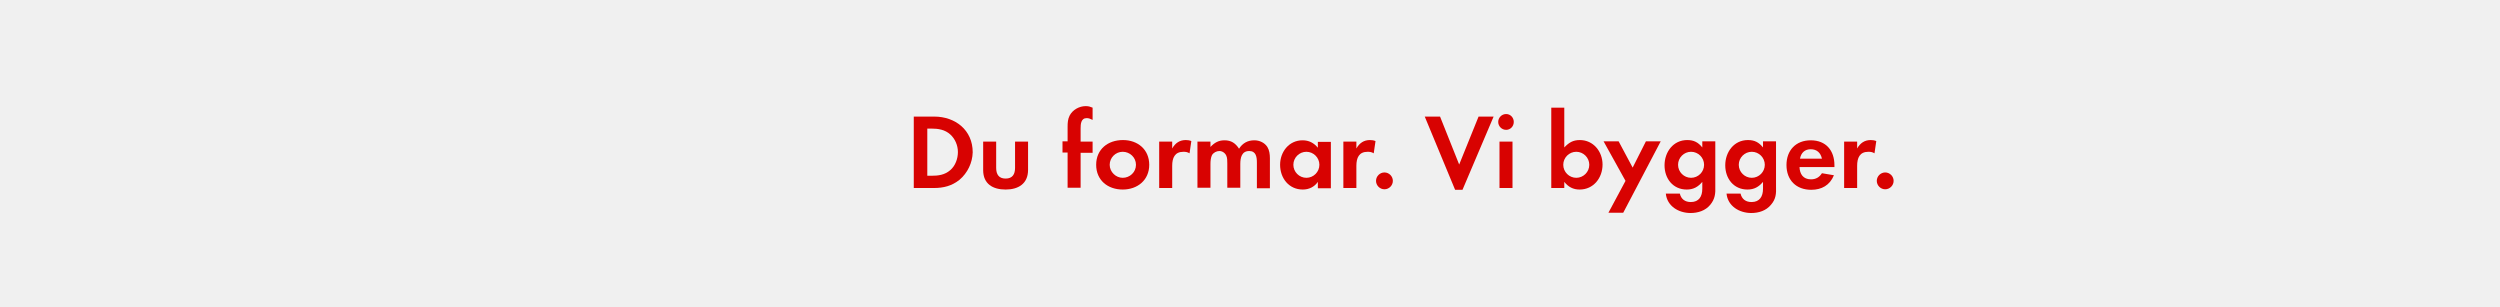
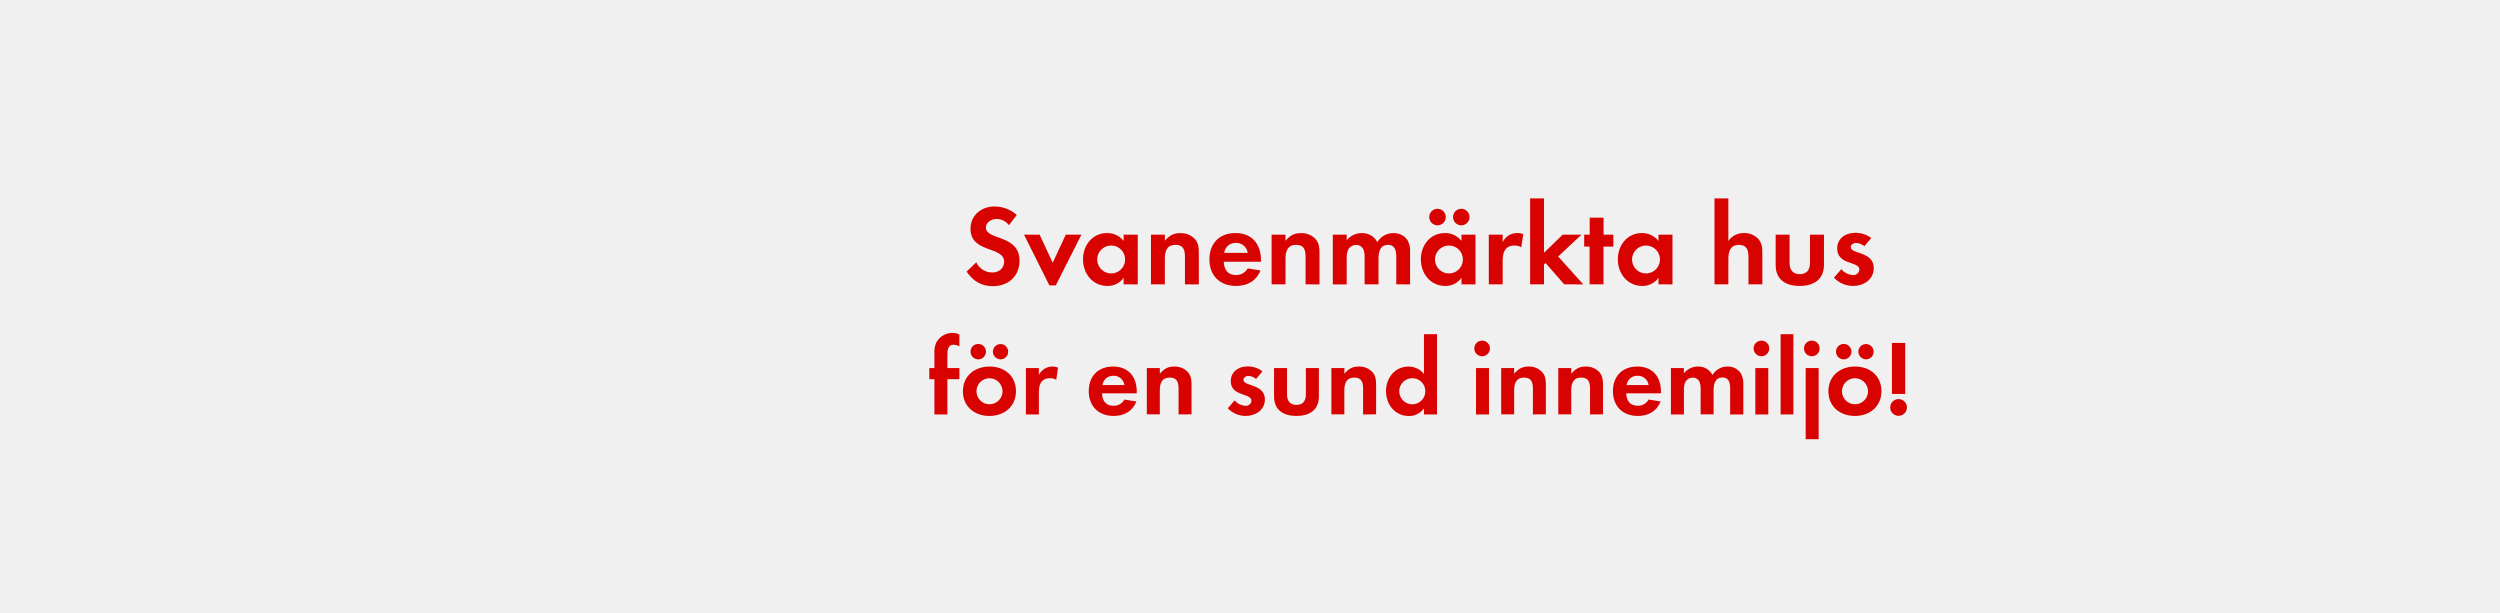
- <svg xmlns="http://www.w3.org/2000/svg" version="1.1" id="Layer_1" x="0px" y="0px" viewBox="0 0 980 120" style="enable-background:new 0 0 980 120;" xml:space="preserve">
-   <style type="text/css">
- 	.st0{fill:#D80201;}
- 	.st1{fill:#FFFFFF;}
- </style>
-   <g>
-     <path class="st0" d="M376.1,70.5c-3,2.4-6.3,3.2-10,3.2h-7.9v-28h8c8.3,0,15.1,5.3,15.1,14C381.2,63.8,379.3,67.8,376.1,70.5z    M372.5,52.7c-2.1-1.9-4.7-2.3-7.5-2.3h-1.5v18.5h1.5c2.8,0,5.3-0.3,7.5-2.2c2-1.7,3-4.5,3-7.1C375.5,57,374.4,54.4,372.5,52.7z" />
-     <path class="st0" d="M394.2,74.3c-5,0-8.8-2.2-8.8-7.6V55.5h5.1v10.3c0,2.5,1,4.2,3.7,4.2s3.7-1.7,3.7-4.2V55.5h5.1v11.1   C403,72,399.2,74.3,394.2,74.3z" />
-     <path class="st0" d="M423.6,59.8v13.8h-5.1V59.8h-2v-4.4h2v-5.8c0-1.5,0.1-2.9,0.8-4.3c1.2-2.3,3.8-3.7,6.3-3.7   c1.1,0,1.7,0.2,2.7,0.6V47c-0.8-0.4-1.5-0.7-2.3-0.7c-2.3,0-2.4,2.4-2.4,4.1v5.1h4.7v4.4H423.6z" />
-     <path class="st0" d="M440.1,74.3c-5.8,0-10.4-3.6-10.4-9.7c0-6.1,4.6-9.7,10.5-9.7c5.8,0,10.3,3.7,10.3,9.7   C450.5,70.6,445.9,74.3,440.1,74.3z M440.1,59.5c-2.8,0-5.1,2.3-5.1,5.1c0,2.8,2.4,5.1,5.1,5.1c2.8,0,5.2-2.2,5.2-5.1   S442.9,59.5,440.1,59.5z" />
-     <path class="st0" d="M466.3,60.1c-0.8-0.5-1.5-0.6-2.4-0.6c-3.4,0-4.4,2.4-4.4,5.5v8.7h-5.1V55.5h5.1v2.7c1.2-2.1,2.9-3.3,5.3-3.3   c0.8,0,1.5,0.1,2.2,0.4L466.3,60.1z" />
-     <path class="st0" d="M492.7,73.7v-10c0-2.1-0.3-4.5-3-4.5c-3,0-3.5,2.7-3.5,5.1v9.3h-5.1V64c0-0.9,0-2.2-0.4-3   c-0.5-1.1-1.6-1.8-2.7-1.8c-1.1,0-2.3,0.6-2.9,1.6c-0.5,1-0.6,2.4-0.6,3.5v9.3h-5.1V55.5h5.1v2.1c1.6-1.7,3.2-2.6,5.5-2.6   c2.6,0,4.3,1.1,5.7,3.3c1.4-2.2,3.4-3.3,6-3.3c2,0,4,0.9,5.1,2.6c0.8,1.3,1,2.9,1,4.4v11.8H492.7z" />
-     <path class="st0" d="M516.6,73.7v-2.4c-1.4,2-3.5,3-5.9,3c-5.5,0-8.9-4.5-8.9-9.7c0-5.1,3.5-9.6,8.8-9.6c2.5,0,4.4,1,6,2.9v-2.3   h5.1v18.2H516.6z M512.1,59.5c-2.8,0-5.1,2.3-5.1,5.1s2.3,5.1,5.1,5.1s5.1-2.3,5.1-5.1S514.9,59.5,512.1,59.5z" />
-     <path class="st0" d="M538.5,60.1c-0.8-0.5-1.5-0.6-2.4-0.6c-3.4,0-4.4,2.4-4.4,5.5v8.7h-5.1V55.5h5.1v2.7c1.2-2.1,2.9-3.3,5.3-3.3   c0.8,0,1.5,0.1,2.2,0.4L538.5,60.1z" />
-     <path class="st0" d="M542.7,74.2c-1.8,0-3.3-1.5-3.3-3.3c0-1.8,1.5-3.3,3.3-3.3s3.3,1.5,3.3,3.3C546,72.7,544.5,74.2,542.7,74.2z" />
-     <path class="st0" d="M573.3,74.4h-2.9l-11.9-28.7h6l7.5,18.8l7.6-18.8h5.9L573.3,74.4z" />
-     <path class="st0" d="M590.4,50.9c-1.7,0-3.1-1.4-3.1-3.1s1.4-3.1,3.1-3.1c1.7,0,3,1.4,3,3.1S592.1,50.9,590.4,50.9z M587.8,73.7   V55.5h5.1v18.2H587.8z" />
-     <path class="st0" d="M619.2,74.3c-2.5,0-4.4-1-6-3v2.4h-5.1V42.2h5.1v15.6c1.8-1.9,3.4-2.9,6.1-2.9c5.3,0,8.9,4.5,8.9,9.6   C628.2,69.7,624.7,74.3,619.2,74.3z M617.9,59.5c-2.8,0-5.1,2.3-5.1,5.1s2.3,5.1,5.1,5.1c2.8,0,5.1-2.3,5.1-5.1   S620.7,59.5,617.9,59.5z" />
-     <path class="st0" d="M636.3,83.4h-5.8l6.7-12.5l-8.6-15.5h5.9l5.5,10.3l5.2-10.3h5.8L636.3,83.4z" />
-     <path class="st0" d="M670.4,80.3c-1.9,2.3-4.8,3.2-7.7,3.2c-4.7,0-9.2-2.7-9.7-7.6h5.5c0.5,2.2,2.1,3.3,4.3,3.3   c3.2,0,4.5-2.2,4.5-5.2v-2.7c-1.7,2-3.5,3-6.1,3c-5.4,0-8.7-4.3-8.7-9.5c0-5.2,3.4-9.9,8.9-9.9c2.6,0,4.3,0.9,5.9,2.9v-2.4h5.1V73   C672.5,75.9,672.3,78,670.4,80.3z M662.9,59.5c-2.8,0-5.1,2.3-5.1,5.1s2.3,5.1,5.1,5.1s5.1-2.3,5.1-5.1S665.7,59.5,662.9,59.5z" />
-     <path class="st0" d="M694.2,80.3c-1.9,2.3-4.8,3.2-7.7,3.2c-4.7,0-9.2-2.7-9.7-7.6h5.5c0.5,2.2,2.1,3.3,4.3,3.3   c3.2,0,4.5-2.2,4.5-5.2v-2.7c-1.7,2-3.5,3-6.1,3c-5.4,0-8.7-4.3-8.7-9.5c0-5.2,3.4-9.9,8.9-9.9c2.6,0,4.3,0.9,5.9,2.9v-2.4h5.1V73   C696.3,75.9,696.2,78,694.2,80.3z M686.7,59.5c-2.8,0-5.1,2.3-5.1,5.1s2.3,5.1,5.1,5.1s5.1-2.3,5.1-5.1S689.5,59.5,686.7,59.5z" />
-     <path class="st0" d="M705.4,65.4c0.1,2.8,1.4,4.9,4.5,4.9c1.9,0,3.3-0.8,4.3-2.4l4.7,0.8c-1.6,3.9-4.8,5.7-8.9,5.7   c-5.9,0-9.7-3.8-9.7-9.7c0-5.8,3.7-9.7,9.5-9.7c6,0,9.3,4,9.3,9.8v0.7H705.4z M709.8,58.5c-2.3,0-3.8,1.4-4.2,3.7h8.6   C713.7,59.9,712.2,58.5,709.8,58.5z" />
-     <path class="st0" d="M734.8,60.1c-0.8-0.5-1.5-0.6-2.4-0.6c-3.4,0-4.4,2.4-4.4,5.5v8.7h-5.1V55.5h5.1v2.7c1.2-2.1,2.9-3.3,5.3-3.3   c0.8,0,1.5,0.1,2.2,0.4L734.8,60.1z" />
-     <path class="st0" d="M739,74.2c-1.8,0-3.3-1.5-3.3-3.3c0-1.8,1.5-3.3,3.3-3.3s3.3,1.5,3.3,3.3C742.3,72.7,740.8,74.2,739,74.2z" />
-   </g>
+ <svg xmlns="http://www.w3.org/2000/svg" id="Layer_1" data-name="Layer 1" viewBox="0 0 980 240">
+   <defs>
+     <style>.cls-1{fill:#d80201;}</style>
+   </defs>
+   <path class="cls-1" d="M389.21,112.18c-4.54,0-7.78-2-10.3-5.71l3.78-3.65a6.87,6.87,0,0,0,6.3,4c2.52,0,4.63-1.58,4.63-4.23,0-6.17-13.18-3.24-13.18-12.92,0-5.31,4.27-8.73,9.36-8.73a13.15,13.15,0,0,1,8.77,3.33l-3.06,4a6.07,6.07,0,0,0-4.86-2.43c-1.93,0-4.18,1.21-4.18,3.37,0,5.09,13.18,2.57,13.18,13C399.65,108.4,395.15,112.18,389.21,112.18Z" />
+   <path class="cls-1" d="M413.87,111.87h-2.52L401.41,92h6.12l5.13,11,5.13-11h6.12Z" />
+   <path class="cls-1" d="M440.47,111.46V108.9a7.55,7.55,0,0,1-6.35,3.19c-5.85,0-9.58-4.86-9.58-10.44s3.73-10.3,9.45-10.3a8.14,8.14,0,0,1,6.48,3.1V92H446v19.48Zm-4.86-15.21a5.47,5.47,0,1,0,5.44,5.45A5.44,5.44,0,0,0,435.61,96.25Z" />
+   <path class="cls-1" d="M464.5,111.46v-10.8c0-2.65-.59-4.68-3.69-4.68-3.38,0-4.19,2.48-4.19,5.4v10.08h-5.44V92h5.44v2.38c1.8-2.07,3.33-3,6.12-3a7.47,7.47,0,0,1,5.67,2.34c1.4,1.62,1.53,3.37,1.53,5.4v12.37Z" />
+   <path class="cls-1" d="M479.71,102.6c.09,3,1.53,5.22,4.77,5.22a5.1,5.1,0,0,0,4.63-2.61l5,.81c-1.71,4.18-5.17,6.07-9.58,6.07-6.3,0-10.44-4-10.44-10.39s4-10.35,10.21-10.35c6.44,0,10,4.32,10,10.53v.72Zm4.72-7.38a4.42,4.42,0,0,0-4.54,3.91h9.22A4.51,4.51,0,0,0,484.43,95.22Z" />
+   <path class="cls-1" d="M511.79,111.46v-10.8c0-2.65-.58-4.68-3.69-4.68-3.37,0-4.18,2.48-4.18,5.4v10.08h-5.45V92h5.45v2.38c1.8-2.07,3.33-3,6.12-3a7.48,7.48,0,0,1,5.67,2.34c1.39,1.62,1.53,3.37,1.53,5.4v12.37Z" />
+   <path class="cls-1" d="M547.34,111.46V100.8c0-2.3-.36-4.82-3.24-4.82-3.19,0-3.73,2.93-3.73,5.49v10h-5.45V101.11a8.78,8.78,0,0,0-.4-3.24A3.17,3.17,0,0,0,531.59,96a3.57,3.57,0,0,0-3.06,1.76,8.12,8.12,0,0,0-.63,3.73v10h-5.44V92h5.44v2.2a7.5,7.5,0,0,1,5.94-2.83,6.62,6.62,0,0,1,6.08,3.55,7.2,7.2,0,0,1,6.39-3.55,6.39,6.39,0,0,1,5.44,2.79,8.56,8.56,0,0,1,1,4.72v12.6Z" />
+   <path class="cls-1" d="M572.9,111.46V108.9a7.53,7.53,0,0,1-6.34,3.19c-5.85,0-9.59-4.86-9.59-10.44s3.74-10.3,9.45-10.3a8.12,8.12,0,0,1,6.48,3.1V92h5.49v19.48Zm-9.4-23.13a3.24,3.24,0,0,1,0-6.48,3.24,3.24,0,1,1,0,6.48ZM568,96.25a5.47,5.47,0,1,0,5.45,5.45A5.44,5.44,0,0,0,568,96.25Zm4.82-7.92a3.28,3.28,0,0,1-3.24-3.24,3.24,3.24,0,1,1,3.24,3.24Z" />
+   <path class="cls-1" d="M596.34,96.93a4.77,4.77,0,0,0-2.61-.68c-3.69,0-4.68,2.61-4.68,5.85v9.36h-5.44V92h5.44V94.9a6.27,6.27,0,0,1,5.67-3.55,6.15,6.15,0,0,1,2.39.45Z" />
+   <path class="cls-1" d="M613.17,111.46l-7.33-8.37-.59.59v7.78h-5.44V77.76h5.44V99.09L612.54,92h7.38l-9.13,8.55,9.85,10.93Z" />
+   <path class="cls-1" d="M628.56,96.66v14.8h-5.44V96.66H621V92h2.16V85.32h5.44V92h3.83v4.68Z" />
+   <path class="cls-1" d="M650.12,111.46V108.9a7.55,7.55,0,0,1-6.35,3.19c-5.85,0-9.58-4.86-9.58-10.44s3.73-10.3,9.45-10.3a8.14,8.14,0,0,1,6.48,3.1V92h5.49v19.48Zm-4.86-15.21a5.47,5.47,0,1,0,5.44,5.45A5.44,5.44,0,0,0,645.26,96.25Z" />
+   <path class="cls-1" d="M685.4,111.46V100.8c0-2.7-.59-4.82-3.74-4.82-3.37,0-4.14,2.61-4.14,5.49v10h-5.44V77.76h5.44V94.5a7.1,7.1,0,0,1,6.12-3.15,7.43,7.43,0,0,1,5.67,2.38c1.4,1.62,1.53,3.47,1.53,5.49v12.24Z" />
+   <path class="cls-1" d="M705.47,112.09c-5.36,0-9.41-2.38-9.41-8.19V92h5.45v11c0,2.66,1.12,4.46,4,4.46s4-1.8,4-4.46V92h5.49V103.9C714.92,109.71,710.82,112.09,705.47,112.09Z" />
+   <path class="cls-1" d="M726.35,112.09a10.37,10.37,0,0,1-7.43-3.24l2.88-3.33a6.34,6.34,0,0,0,4.59,2.3,2.3,2.3,0,0,0,2.48-2.16c0-3.33-8.69-1.67-8.69-8.24,0-4,3.29-6.16,7-6.16a10,10,0,0,1,6.34,2.07l-2.7,3.19a5.4,5.4,0,0,0-3.24-1.3c-.94,0-2.07.58-2.07,1.66,0,2.84,9,1.58,9,8.24C734.49,109.66,730.53,112.09,726.35,112.09Z" />
+   <path class="cls-1" d="M371.37,148.64v13.82h-5.08V148.64h-2v-4.37h2v-5.84a8.8,8.8,0,0,1,.8-4.28,7.2,7.2,0,0,1,6.3-3.66,5.92,5.92,0,0,1,2.69.64v4.66a5.05,5.05,0,0,0-2.31-.67c-2.27,0-2.4,2.35-2.4,4.07v5.08h4.71v4.37Z" />
+   <path class="cls-1" d="M387.88,163.05c-5.8,0-10.42-3.61-10.42-9.66s4.62-9.71,10.46-9.71,10.34,3.66,10.34,9.67S393.63,163.05,387.88,163.05Zm-4.41-22.18a3,3,0,1,1,0-6.05,3,3,0,0,1,0,6.05Zm4.37,7.39a5.11,5.11,0,1,0,5.16,5.13A5.15,5.15,0,0,0,387.84,148.26Zm4.37-7.39a3.07,3.07,0,0,1-3-3,3,3,0,1,1,3,3Z" />
+   <path class="cls-1" d="M414.05,148.89a4.52,4.52,0,0,0-2.44-.63c-3.45,0-4.37,2.44-4.37,5.46v8.74h-5.08V144.27h5.08V147a5.87,5.87,0,0,1,5.29-3.32,5.92,5.92,0,0,1,2.23.42Z" />
+   <path class="cls-1" d="M432,154.19c.08,2.81,1.43,4.87,4.45,4.87a4.77,4.77,0,0,0,4.33-2.44l4.7.76c-1.59,3.91-4.83,5.67-8.94,5.67-5.88,0-9.75-3.78-9.75-9.7s3.7-9.67,9.54-9.67c6,0,9.28,4,9.28,9.83v.68Zm4.41-6.89a4.13,4.13,0,0,0-4.24,3.65h8.61A4.22,4.22,0,0,0,436.43,147.3Z" />
+   <path class="cls-1" d="M462,162.46V152.38c0-2.48-.55-4.37-3.45-4.37-3.15,0-3.9,2.31-3.9,5v9.41h-5.09V144.27h5.09v2.23c1.68-1.93,3.1-2.82,5.71-2.82a7,7,0,0,1,5.29,2.19c1.3,1.51,1.43,3.15,1.43,5v11.55Z" />
+   <path class="cls-1" d="M488.21,163.05a9.68,9.68,0,0,1-6.93-3l2.69-3.11a5.94,5.94,0,0,0,4.29,2.14,2.15,2.15,0,0,0,2.31-2c0-3.11-8.11-1.55-8.11-7.68,0-3.7,3.07-5.76,6.51-5.76a9.37,9.37,0,0,1,5.92,1.93l-2.52,3a5,5,0,0,0-3-1.22c-.88,0-1.93.54-1.93,1.55,0,2.65,8.4,1.47,8.4,7.69C495.82,160.78,492.12,163.05,488.21,163.05Z" />
+   <path class="cls-1" d="M508.21,163.05c-5,0-8.78-2.23-8.78-7.65V144.27h5.08v10.29c0,2.48,1.05,4.16,3.7,4.16s3.69-1.68,3.69-4.16V144.27H517V155.4C517,160.82,513.21,163.05,508.21,163.05Z" />
+   <path class="cls-1" d="M534.33,162.46V152.38c0-2.48-.54-4.37-3.44-4.37-3.15,0-3.91,2.31-3.91,5v9.41H521.9V144.27H527v2.23c1.68-1.93,3.11-2.82,5.71-2.82a7,7,0,0,1,5.3,2.19c1.3,1.51,1.42,3.15,1.42,5v11.55Z" />
+   <path class="cls-1" d="M558.19,162.46v-2.39a7,7,0,0,1-5.93,3c-5.46,0-8.94-4.54-8.94-9.75s3.48-9.62,8.82-9.62a7.59,7.59,0,0,1,6.05,2.9V131h5.12v31.46Zm-4.54-14.2a5.11,5.11,0,1,0,5.08,5.09A5.08,5.08,0,0,0,553.65,148.26Z" />
+   <path class="cls-1" d="M581.16,139.65a3.07,3.07,0,1,1,0-6.13,3.07,3.07,0,0,1,0,6.13Zm-2.56,22.81V144.27h5.08v18.19Z" />
+   <path class="cls-1" d="M600.9,162.46V152.38c0-2.48-.55-4.37-3.44-4.37-3.16,0-3.91,2.31-3.91,5v9.41h-5.08V144.27h5.08v2.23c1.68-1.93,3.11-2.82,5.71-2.82a7,7,0,0,1,5.29,2.19c1.31,1.51,1.43,3.15,1.43,5v11.55Z" />
+   <path class="cls-1" d="M623.29,162.46V152.38c0-2.48-.55-4.37-3.45-4.37-3.15,0-3.91,2.31-3.91,5v9.41h-5.08V144.27h5.08v2.23c1.68-1.93,3.11-2.82,5.72-2.82a7,7,0,0,1,5.29,2.19c1.3,1.51,1.43,3.15,1.43,5v11.55Z" />
+   <path class="cls-1" d="M637.48,154.19c.08,2.81,1.43,4.87,4.45,4.87a4.77,4.77,0,0,0,4.33-2.44l4.7.76c-1.59,3.91-4.83,5.67-8.94,5.67-5.89,0-9.75-3.78-9.75-9.7s3.7-9.67,9.54-9.67c6,0,9.28,4,9.28,9.83v.68Zm4.41-6.89a4.13,4.13,0,0,0-4.24,3.65h8.61A4.22,4.22,0,0,0,641.89,147.3Z" />
+   <path class="cls-1" d="M678.22,162.46v-10c0-2.15-.33-4.5-3-4.5-3,0-3.49,2.73-3.49,5.13v9.32h-5.08V152.8a8.05,8.05,0,0,0-.38-3,2.93,2.93,0,0,0-2.73-1.77,3.33,3.33,0,0,0-2.86,1.64,7.63,7.63,0,0,0-.58,3.49v9.32H655V144.27h5.09v2.06a7,7,0,0,1,5.54-2.65,6.19,6.19,0,0,1,5.67,3.32,6.74,6.74,0,0,1,6-3.32,6,6,0,0,1,5.08,2.61,8,8,0,0,1,1,4.41v11.76Z" />
+   <path class="cls-1" d="M690.65,139.65a3.07,3.07,0,1,1,0-6.13,3.07,3.07,0,0,1,0,6.13Zm-2.56,22.81V144.27h5.08v18.19Z" />
+   <path class="cls-1" d="M698,162.46V131H703v31.46Z" />
+   <path class="cls-1" d="M710.39,139.65a3.07,3.07,0,1,1,0-6.13,3.07,3.07,0,0,1,0,6.13Zm-2.56,32.52v-27.9h5.08v27.9Z" />
+   <path class="cls-1" d="M727.15,163.05c-5.8,0-10.42-3.61-10.42-9.66s4.62-9.71,10.46-9.71,10.33,3.66,10.33,9.67S732.9,163.05,727.15,163.05Zm-4.41-22.18a3,3,0,1,1,0-6.05,3,3,0,0,1,0,6.05Zm4.37,7.39a5.11,5.11,0,1,0,5.16,5.13A5.15,5.15,0,0,0,727.11,148.26Zm4.36-7.39a3.07,3.07,0,0,1-3-3,3,3,0,1,1,3,3Z" />
+   <path class="cls-1" d="M744.24,163a3.28,3.28,0,1,1,3.28-3.28A3.28,3.28,0,0,1,744.24,163Zm-2.6-8.57v-20h5.2v20Z" />
</svg>
